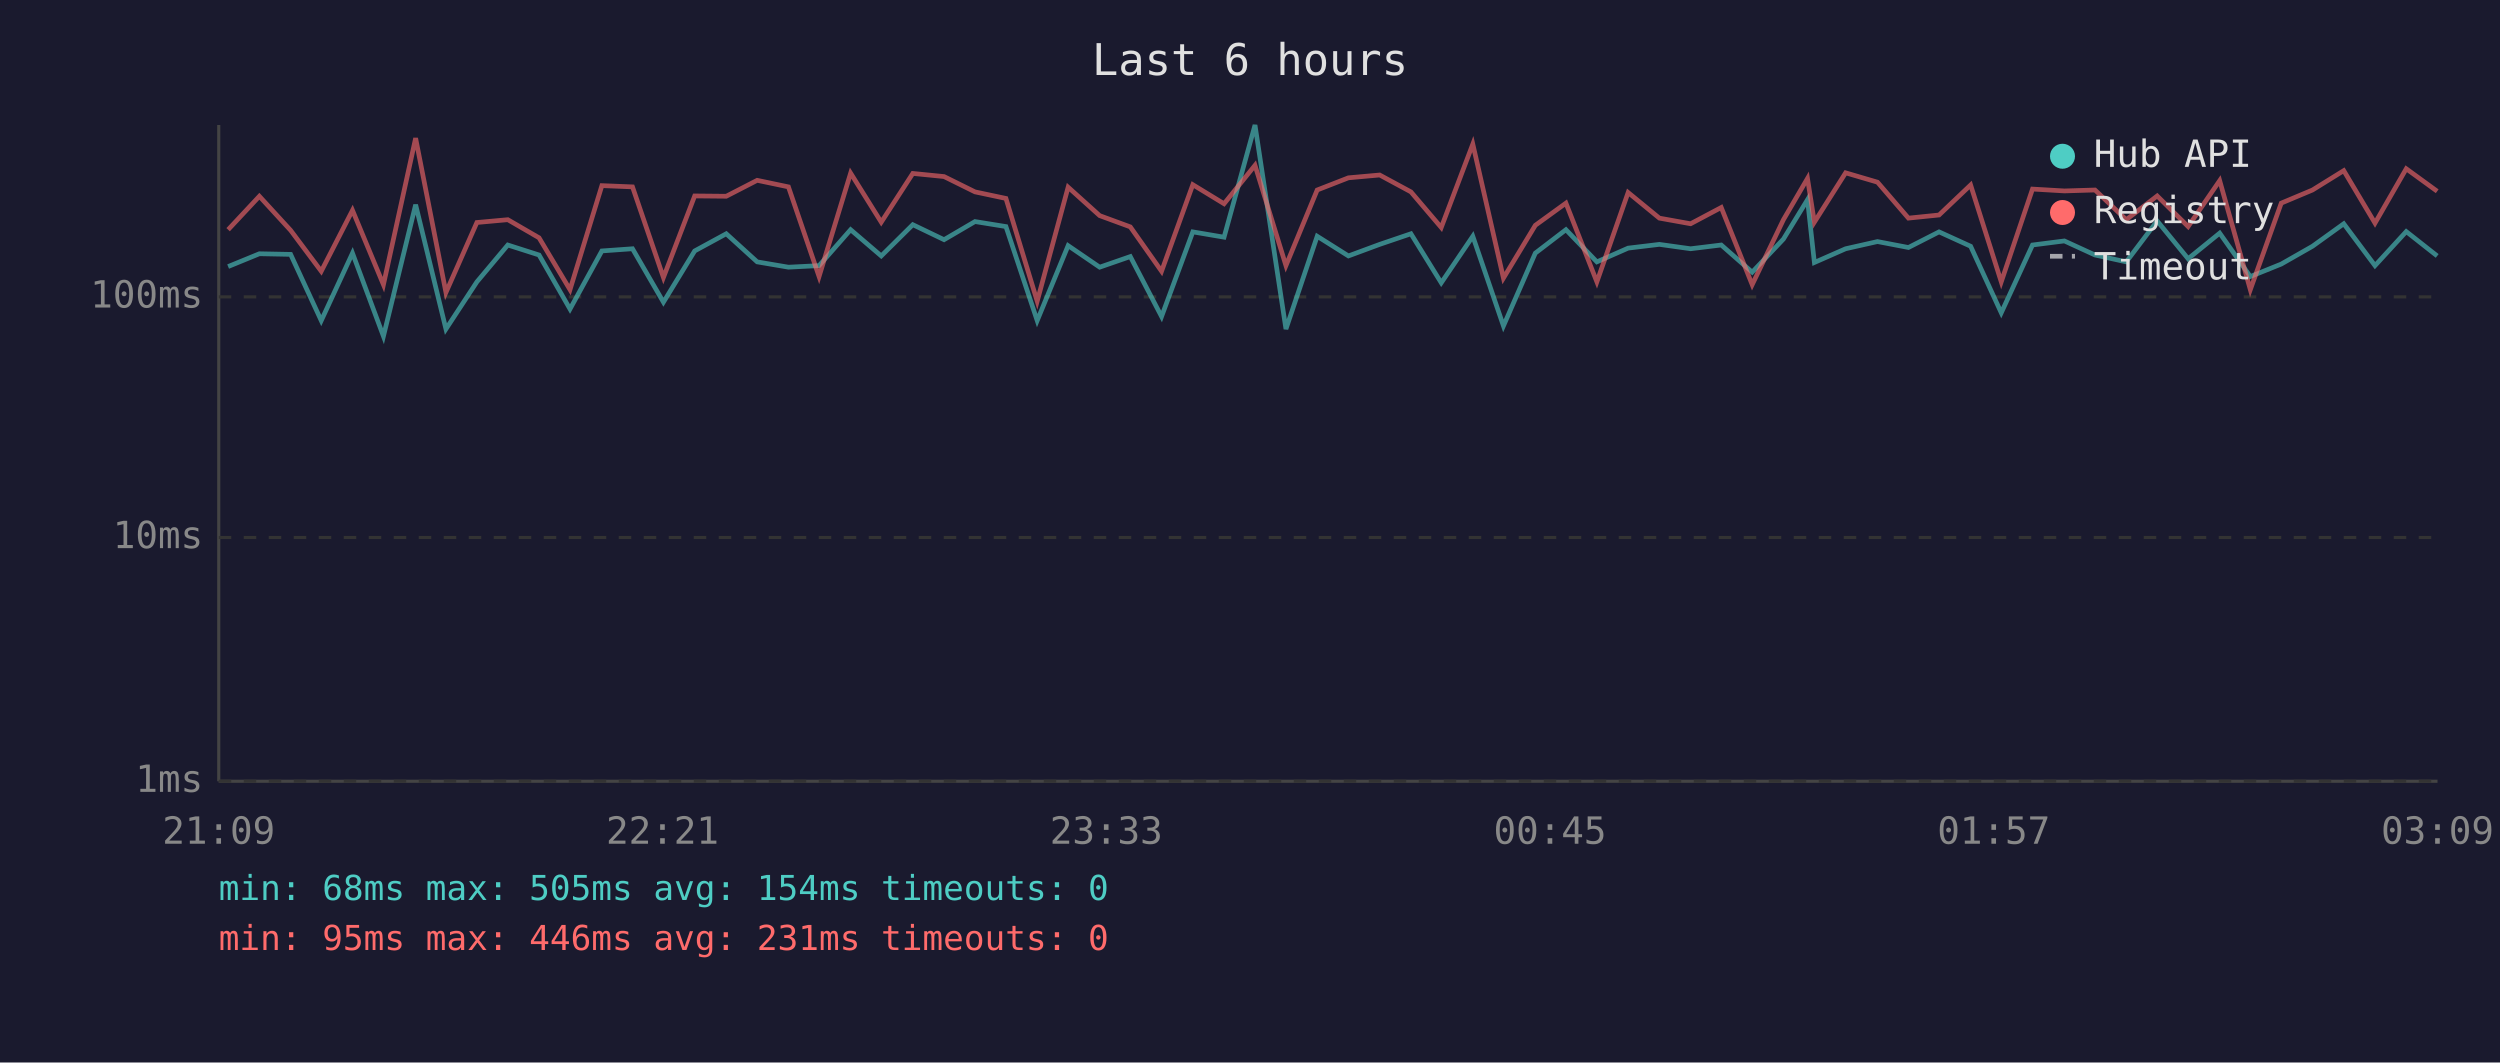
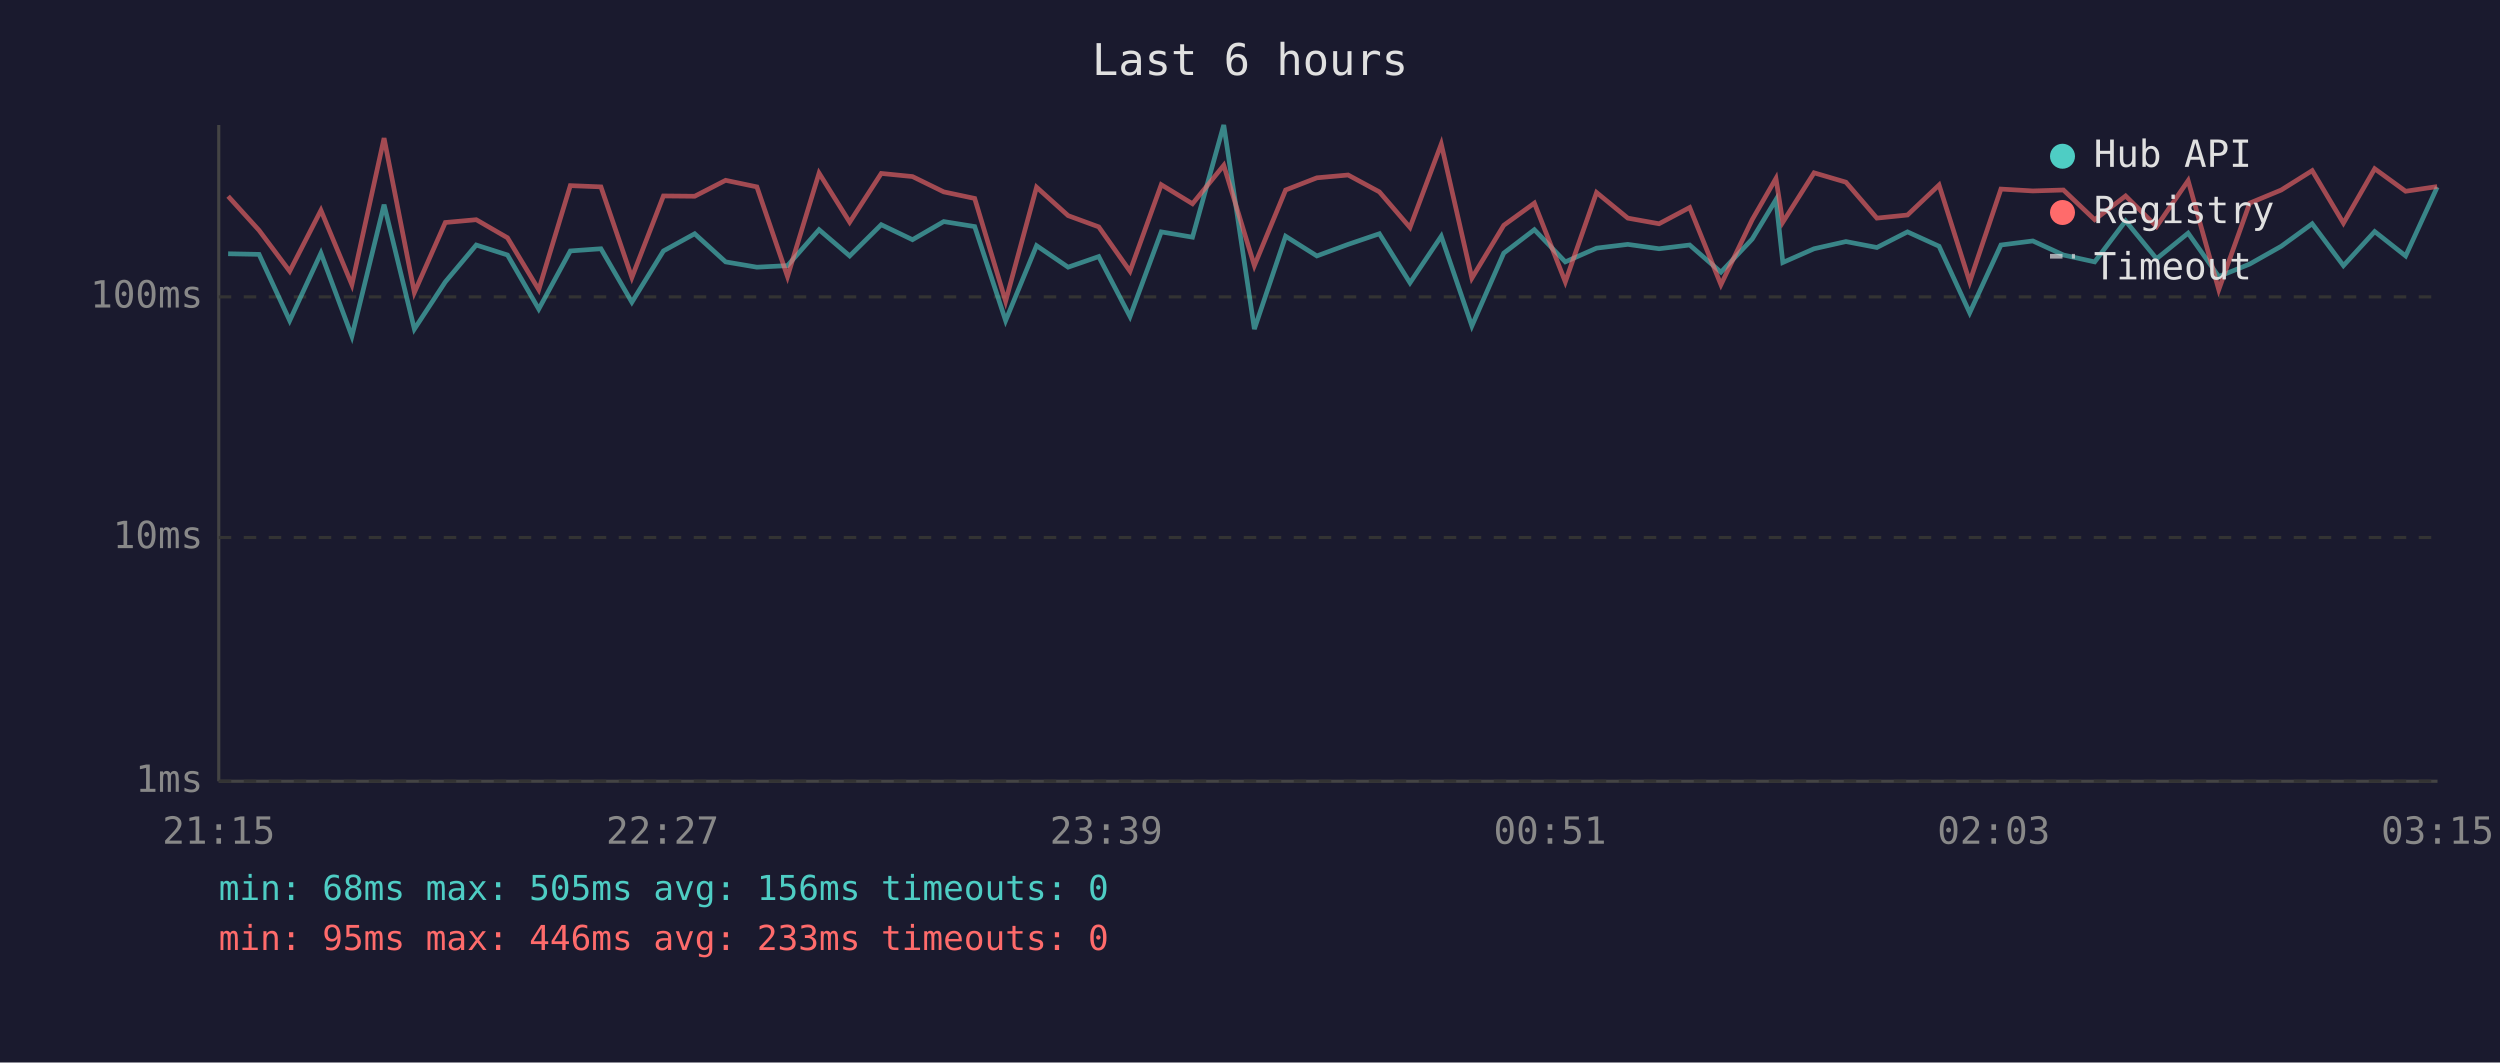
<svg xmlns="http://www.w3.org/2000/svg" viewBox="0 0 800 340" font-family="monospace" font-size="12">
  <rect width="800" height="340" fill="#1a1a2e" />
  <text x="400" y="24" fill="#e0e0e0" font-size="14" text-anchor="middle">Last 6 hours</text>
  <line x1="70" y1="40" x2="70" y2="250" stroke="#444" stroke-width="1" />
  <line x1="70" y1="250" x2="780" y2="250" stroke="#444" stroke-width="1" />
  <line x1="70" y1="250" x2="780" y2="250" stroke="#333" stroke-width="1" stroke-dasharray="4" />
  <text x="65" y="250" fill="#888" text-anchor="end" dominant-baseline="middle">1ms</text>
  <line x1="70" y1="172" x2="780" y2="172" stroke="#333" stroke-width="1" stroke-dasharray="4" />
  <text x="65" y="172" fill="#888" text-anchor="end" dominant-baseline="middle">10ms</text>
  <line x1="70" y1="95" x2="780" y2="95" stroke="#333" stroke-width="1" stroke-dasharray="4" />
  <text x="65" y="95" fill="#888" text-anchor="end" dominant-baseline="middle">100ms</text>
-   <text x="70" y="270" fill="#888" text-anchor="middle">21:09</text>
-   <text x="212" y="270" fill="#888" text-anchor="middle">22:21</text>
-   <text x="354" y="270" fill="#888" text-anchor="middle">23:33</text>
-   <text x="496" y="270" fill="#888" text-anchor="middle">00:45</text>
-   <text x="638" y="270" fill="#888" text-anchor="middle">01:57</text>
-   <text x="780" y="270" fill="#888" text-anchor="middle">03:09</text>
-   <polyline points="73.0,85.3 83.0,81.2 93.0,81.4 102.8,102.6 112.8,81.0 122.7,107.6 133.0,65.5 142.7,105.3 152.6,90.2 162.5,78.4 172.5,81.6 182.4,98.9 192.6,80.3 202.4,79.6 212.3,96.7 222.3,80.3 232.4,74.8 242.3,83.8 252.3,85.5 262.1,85.0 272.2,73.5 282.0,81.9 292.1,71.9 302.1,76.7 312.0,70.9 321.9,72.5 331.9,102.6 341.8,78.6 351.9,85.5 361.7,82.1 371.7,101.3 381.7,74.2 391.7,75.9 401.6,40.0 411.5,105.3 421.5,75.6 431.5,81.9 441.5,78.2 451.5,74.8 461.2,90.5 471.3,75.6 481.1,104.3 491.3,81.0 501.1,73.5 511.0,83.8 521.0,79.4 531.0,78.2 541.0,79.6 550.8,78.4 560.7,87.1 570.7,76.5 578.4,63.9 580.6,84.0 590.6,79.6 600.8,77.3 610.7,79.2 620.5,74.2 630.6,78.8 640.4,100.1 650.4,78.4 660.6,77.1 670.4,81.6 680.4,83.8 690.3,70.7 700.2,82.8 710.3,74.6 720.1,88.5 730.0,84.5 740.0,78.8 750.0,71.6 760.0,85.0 770.0,74.1 779.9,81.9" fill="none" stroke="#4ecdc4" stroke-width="1.5" opacity="0.6" />
-   <polyline points="73.0,73.5 83.0,62.8 93.0,73.7 102.8,86.8 112.8,67.3 122.7,91.1 133.0,44.2 142.7,93.6 152.6,71.2 162.5,70.3 172.5,76.1 182.4,92.7 192.6,59.4 202.4,59.8 212.3,88.8 222.3,62.7 232.4,62.8 242.3,57.7 252.3,59.8 262.1,88.5 272.2,55.4 282.0,71.1 292.1,55.5 302.1,56.5 312.0,61.4 321.9,63.5 331.9,96.4 341.8,59.9 351.9,69.0 361.7,72.6 371.7,86.8 381.7,59.1 391.7,65.2 401.6,52.9 411.5,85.0 421.5,60.8 431.5,56.9 441.5,56.0 451.5,61.4 461.2,72.8 471.3,46.1 481.1,89.0 491.3,72.1 501.1,65.0 511.0,90.2 521.0,61.6 531.0,69.8 541.0,71.6 550.8,66.4 560.7,91.1 570.7,70.3 578.4,57.1 580.6,71.1 590.6,55.3 600.8,58.3 610.7,69.8 620.5,68.8 630.6,59.2 640.4,90.2 650.4,60.5 660.6,61.1 670.4,60.8 680.4,70.3 690.3,62.7 700.2,72.5 710.3,57.8 720.1,92.7 730.0,65.0 740.0,60.8 750.0,54.6 760.0,71.4 770.0,54.0 779.9,61.2" fill="none" stroke="#ff6b6b" stroke-width="1.5" opacity="0.6" />
+   <text x="70" y="270" fill="#888" text-anchor="middle">21:15</text>
+   <text x="212" y="270" fill="#888" text-anchor="middle">22:27</text>
+   <text x="354" y="270" fill="#888" text-anchor="middle">23:39</text>
+   <text x="496" y="270" fill="#888" text-anchor="middle">00:51</text>
+   <text x="638" y="270" fill="#888" text-anchor="middle">02:03</text>
+   <text x="780" y="270" fill="#888" text-anchor="middle">03:15</text>
+   <polyline points="73.0,81.2 82.9,81.4 92.7,102.6 102.7,81.0 112.6,107.6 122.9,65.5 132.6,105.3 142.5,90.2 152.4,78.4 162.4,81.6 172.4,98.9 182.5,80.3 192.3,79.6 202.2,96.7 212.3,80.3 222.3,74.8 232.2,83.8 242.2,85.5 252.0,85.0 262.1,73.5 271.9,81.9 282.0,71.9 292.0,76.7 302.0,70.9 311.9,72.5 321.8,102.6 331.7,78.6 341.8,85.5 351.6,82.1 361.6,101.3 371.6,74.2 381.6,75.9 391.6,40.0 401.4,105.3 411.4,75.6 421.4,81.9 431.4,78.2 441.4,74.8 451.2,90.5 461.2,75.6 471.0,104.3 481.2,81.0 491.0,73.5 500.9,83.8 510.9,79.4 520.9,78.2 530.9,79.6 540.7,78.4 550.7,87.1 560.7,76.5 568.3,63.9 570.5,84.0 580.5,79.6 590.7,77.3 600.6,79.2 610.4,74.2 620.5,78.8 630.3,100.1 640.3,78.4 650.5,77.1 660.3,81.6 670.3,83.8 680.2,70.7 690.1,82.8 700.2,74.6 710.0,88.5 719.9,84.5 730.0,78.8 739.9,71.6 749.9,85.0 759.9,74.1 769.8,81.9 779.9,59.9" fill="none" stroke="#4ecdc4" stroke-width="1.5" opacity="0.6" />
+   <polyline points="73.0,62.8 82.9,73.7 92.7,86.8 102.7,67.3 112.6,91.1 122.9,44.2 132.6,93.6 142.5,71.2 152.4,70.3 162.4,76.1 172.4,92.7 182.5,59.4 192.3,59.8 202.2,88.8 212.3,62.7 222.3,62.8 232.2,57.7 242.2,59.8 252.0,88.5 262.1,55.4 271.9,71.1 282.0,55.5 292.0,56.5 302.0,61.4 311.9,63.5 321.8,96.4 331.7,59.9 341.8,69.0 351.6,72.6 361.6,86.8 371.6,59.1 381.6,65.2 391.6,52.9 401.4,85.0 411.4,60.8 421.4,56.9 431.4,56.0 441.4,61.4 451.2,72.8 461.2,46.1 471.0,89.0 481.2,72.1 491.0,65.0 500.9,90.2 510.9,61.6 520.9,69.8 530.9,71.6 540.7,66.4 550.7,91.1 560.7,70.3 568.3,57.1 570.5,71.1 580.5,55.3 590.7,58.3 600.6,69.8 610.4,68.8 620.5,59.2 630.3,90.2 640.3,60.5 650.5,61.1 660.3,60.8 670.3,70.3 680.2,62.7 690.1,72.5 700.2,57.8 710.0,92.7 719.9,65.0 730.0,60.8 739.9,54.6 749.9,71.4 759.9,54.0 769.8,61.2 779.9,59.7" fill="none" stroke="#ff6b6b" stroke-width="1.5" opacity="0.6" />
  <circle cx="660" cy="50" r="4" fill="#4ecdc4" />
  <text x="670" y="50" fill="#e0e0e0" dominant-baseline="middle">Hub API</text>
  <circle cx="660" cy="68" r="4" fill="#ff6b6b" />
  <text x="670" y="68" fill="#e0e0e0" dominant-baseline="middle">Registry</text>
  <line x1="656" y1="82" x2="664" y2="82" stroke="#e0e0e0" stroke-width="1.5" stroke-dasharray="4,3" opacity="0.7" />
  <text x="670" y="86" fill="#e0e0e0" dominant-baseline="middle">Timeout</text>
-   <text x="70" y="288" fill="#4ecdc4" font-size="11">min: 68ms  max: 505ms  avg: 154ms  timeouts: 0</text>
-   <text x="70" y="304" fill="#ff6b6b" font-size="11">min: 95ms  max: 446ms  avg: 231ms  timeouts: 0</text>
+   <text x="70" y="288" fill="#4ecdc4" font-size="11">min: 68ms  max: 505ms  avg: 156ms  timeouts: 0</text>
+   <text x="70" y="304" fill="#ff6b6b" font-size="11">min: 95ms  max: 446ms  avg: 233ms  timeouts: 0</text>
</svg>
